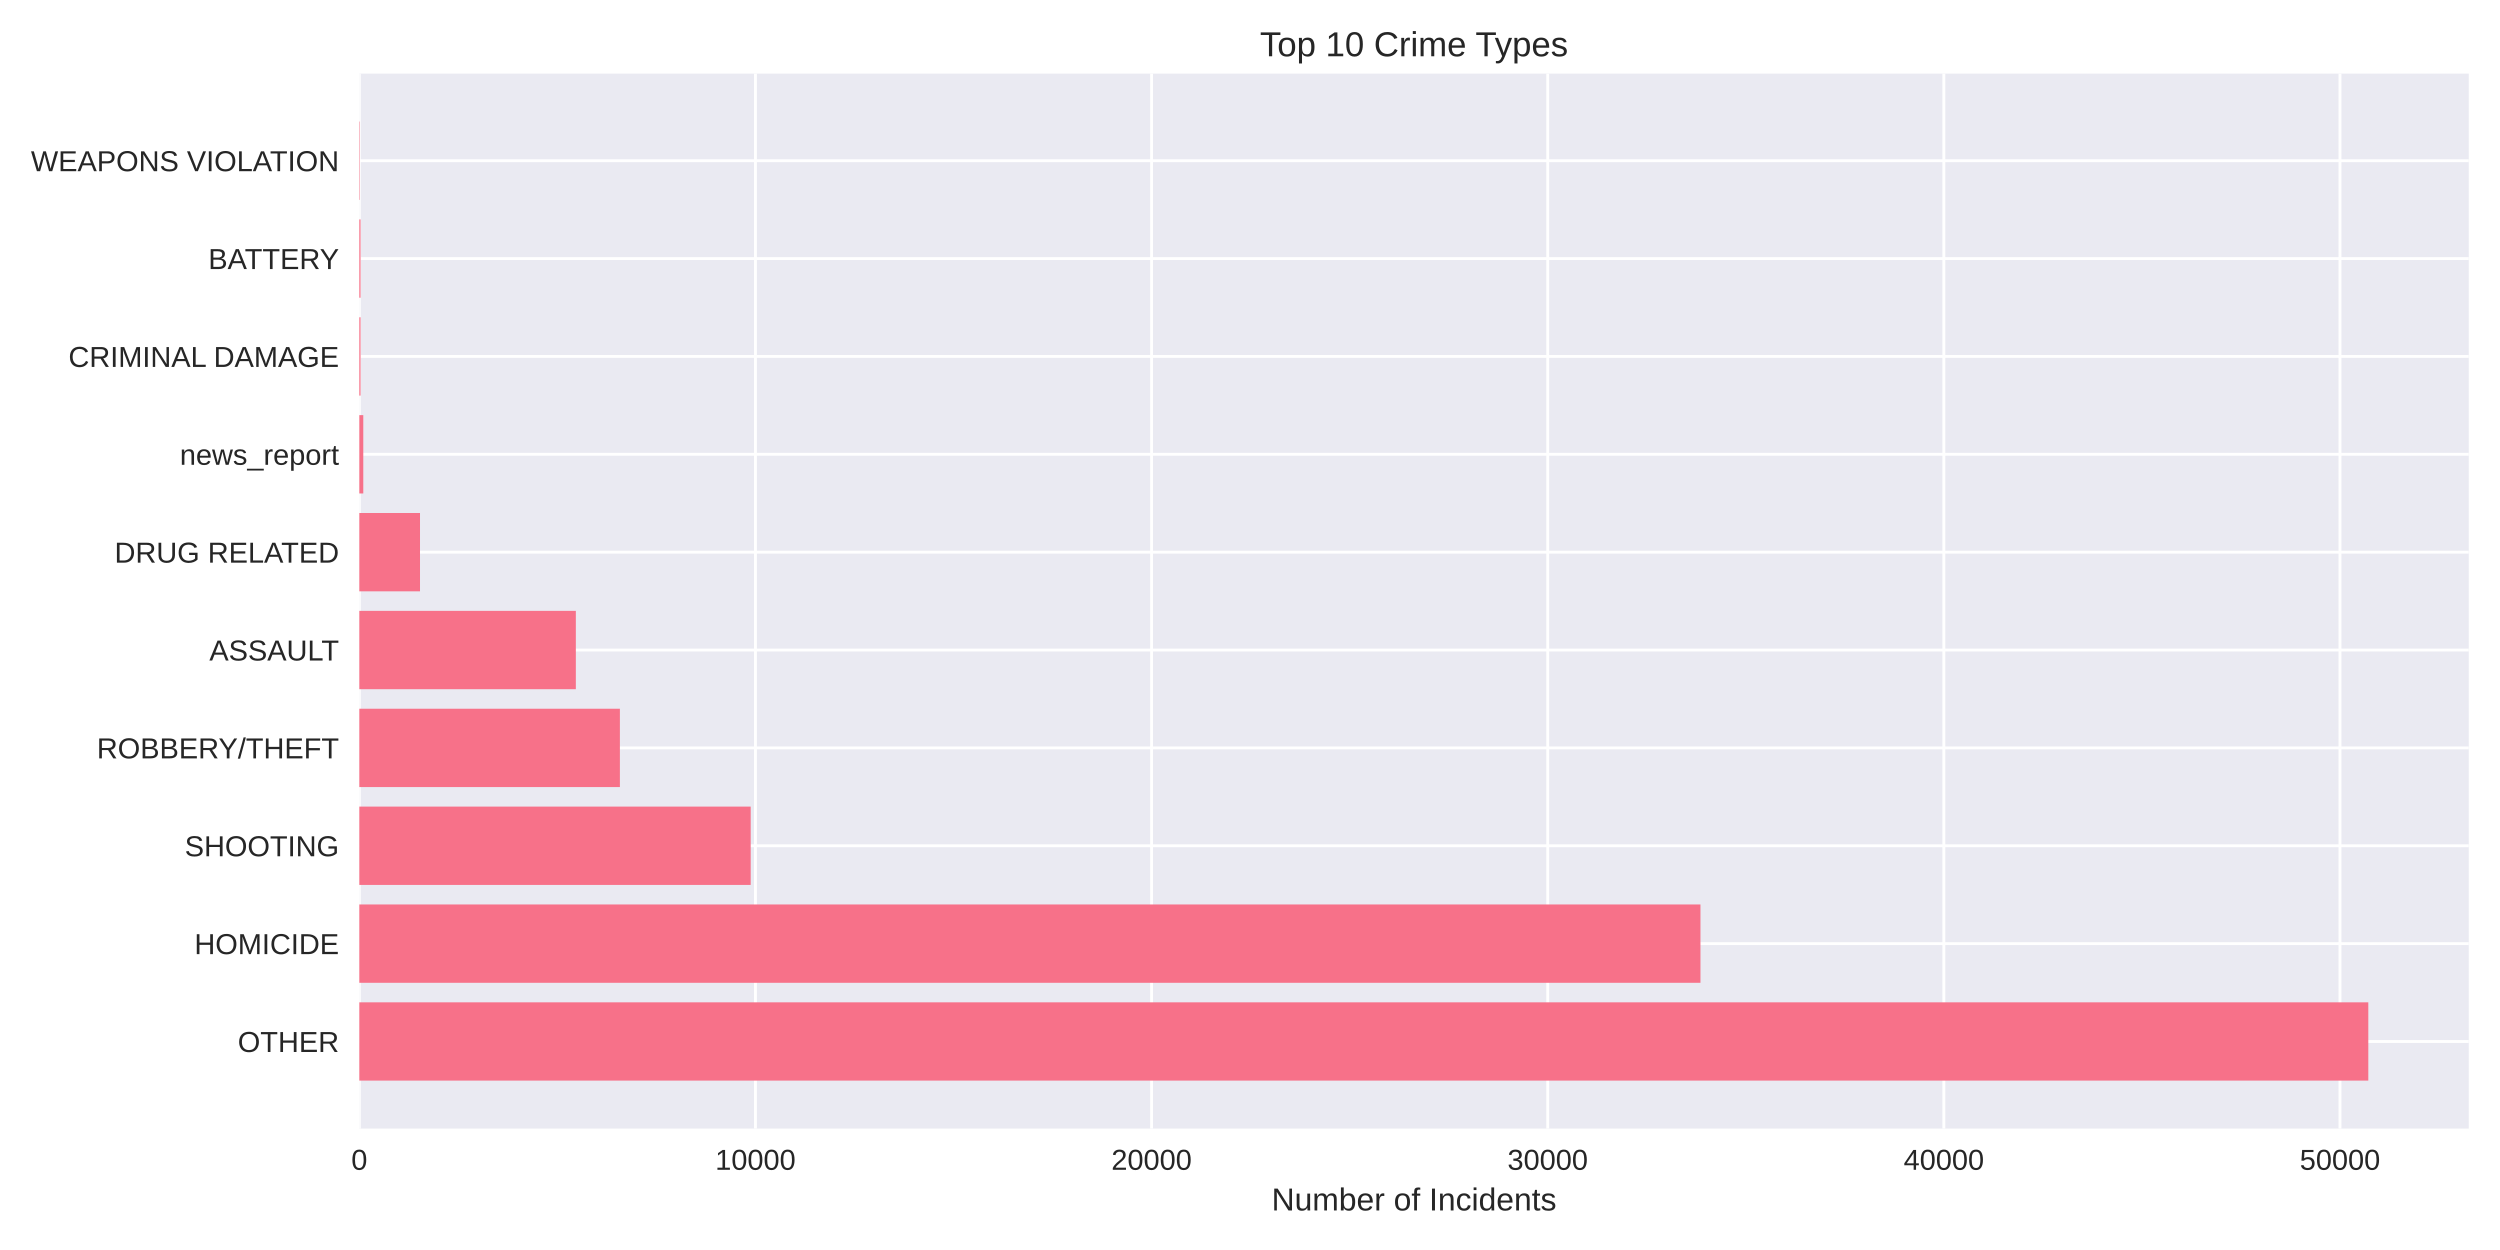
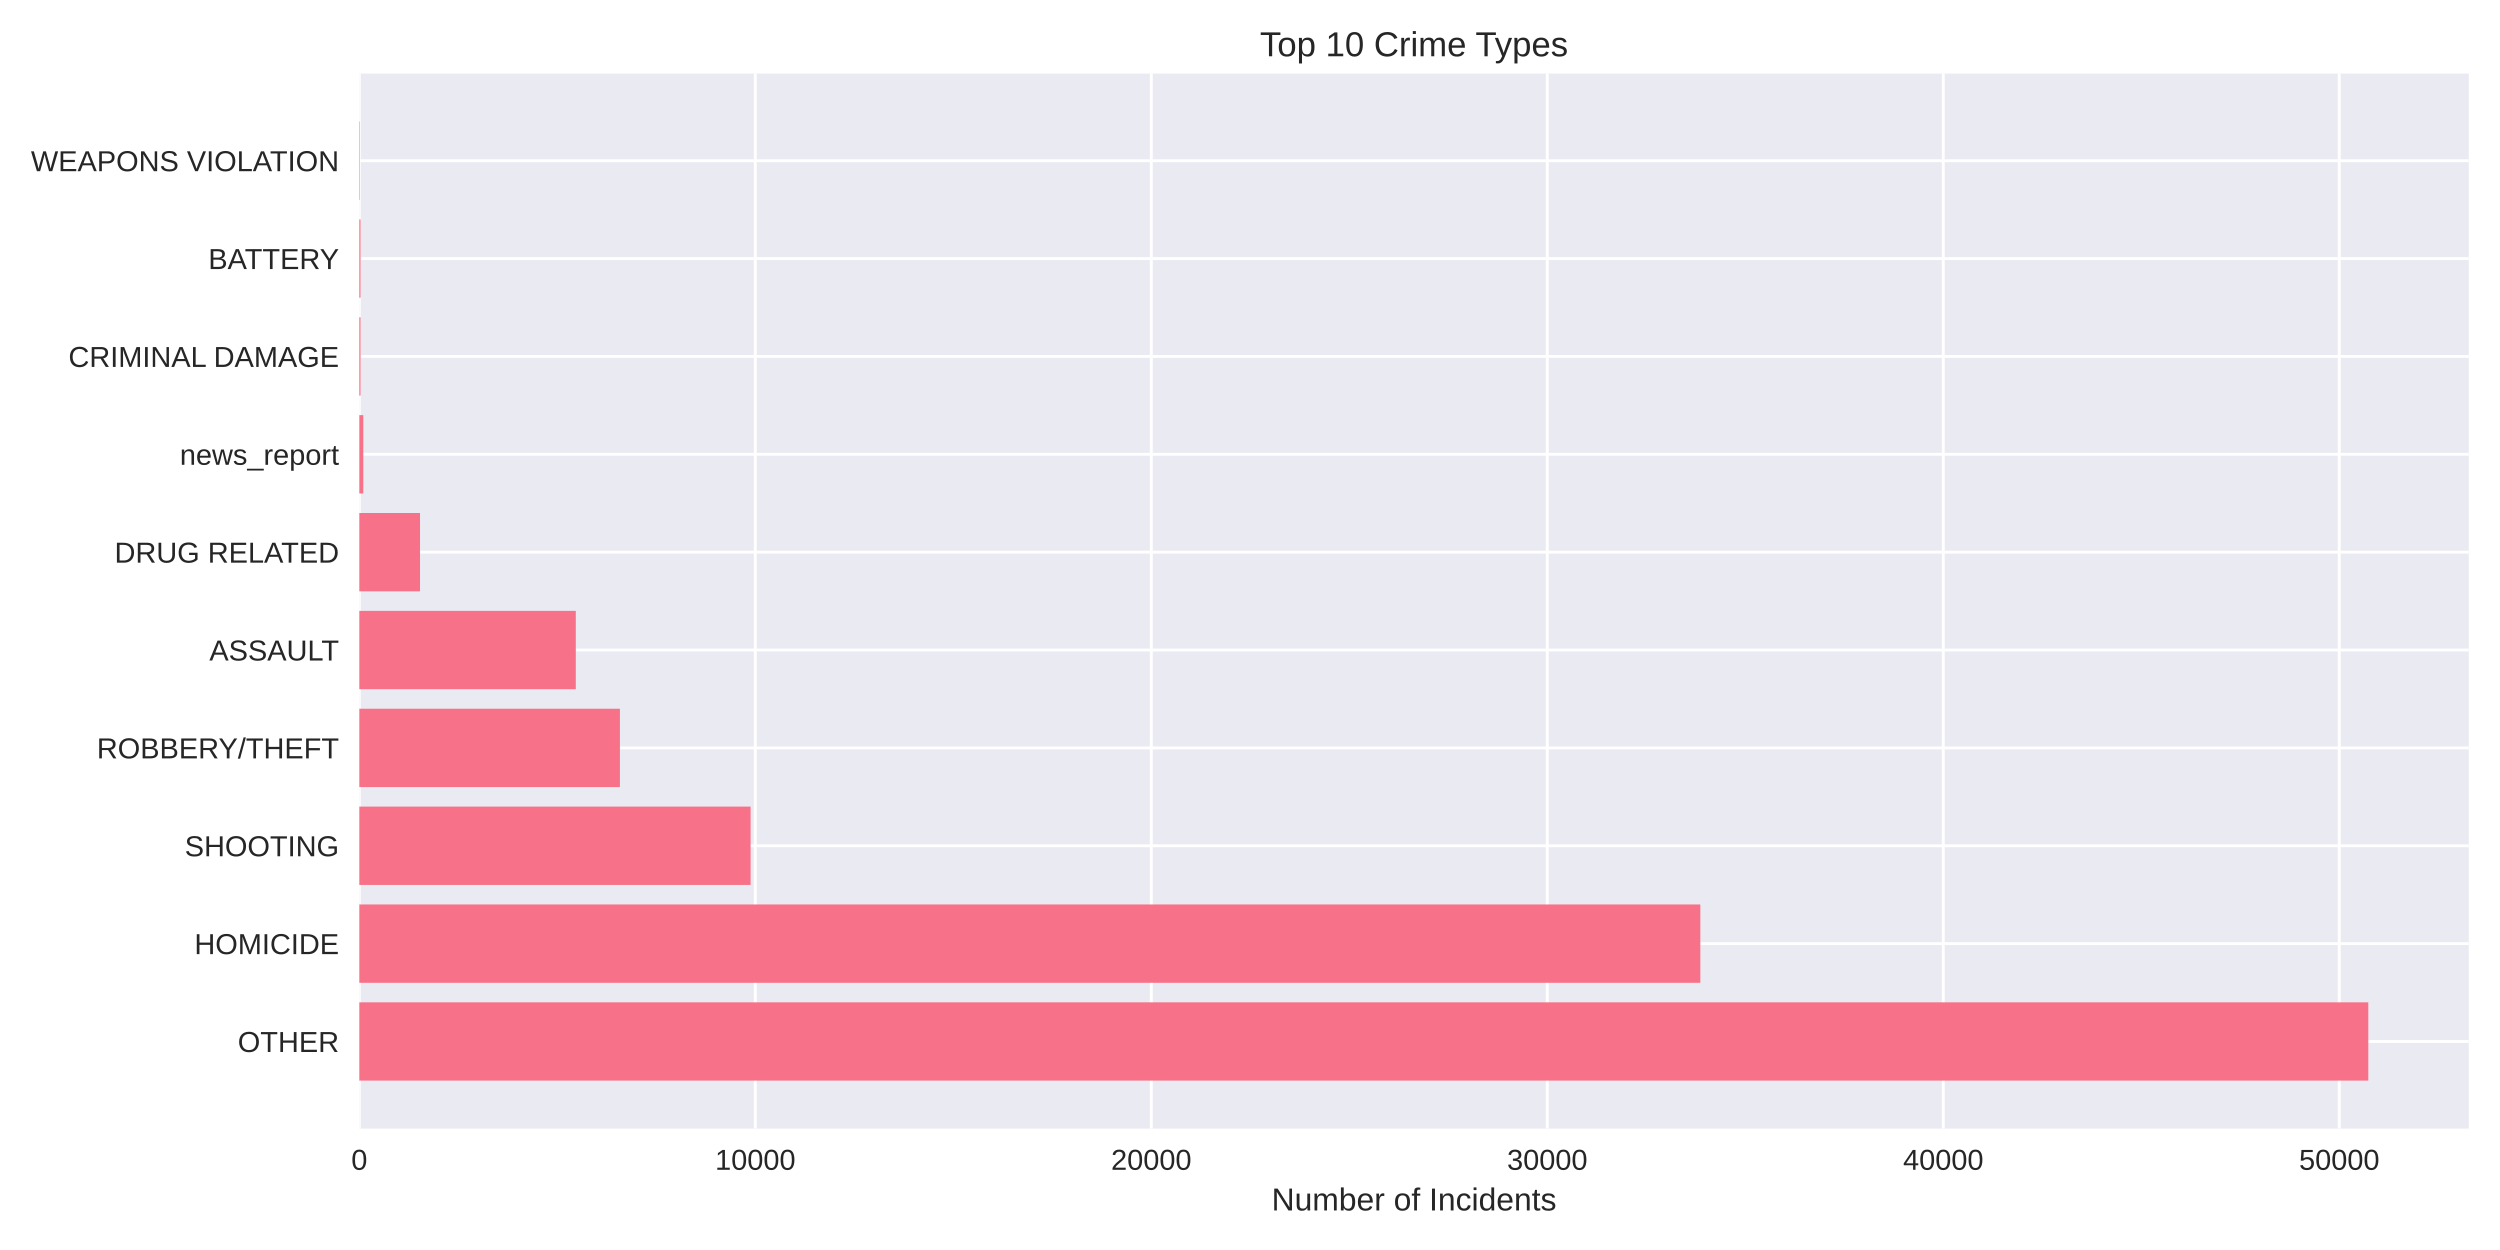
<svg xmlns="http://www.w3.org/2000/svg" width="864pt" height="432pt" viewBox="0 0 864 432" version="1.1">
  <defs>
    <style type="text/css">*{stroke-linejoin: round; stroke-linecap: butt}</style>
  </defs>
  <g id="figure_1">
    <g id="patch_1">
      <path d="M 0 432  L 864 432  L 864 0  L 0 0  z " style="fill: #ffffff" />
    </g>
    <g id="axes_1">
      <g id="patch_2">
        <path d="M 124.18 390.04  L 853.2 390.04  L 853.2 25.44  L 124.18 25.44  z " style="fill: #eaeaf2" />
      </g>
      <g id="matplotlib.axis_1">
        <g id="xtick_1">
          <g id="line2d_1">
-             <path d="M 124.18 390.04  L 124.18 25.44  " clip-path="url(#p65bc5e1e72)" style="fill: none; stroke: #ffffff; stroke-linecap: round" />
+             <path d="M 124.18 390.04  L 124.18 25.44  " clip-path="url(#p5521ce9c10)" style="fill: none; stroke: #ffffff; stroke-linecap: round" />
          </g>
          <g id="line2d_2" />
          <g id="text_1">
            <text style="fill: #262626; font: 10px 'Arial', 'Liberation Sans', 'DejaVu Sans', 'Bitstream Vera Sans', sans-serif; text-anchor: middle" x="124.18" y="404.287" transform="rotate(-0 124.18 404.2869)">0</text>
          </g>
        </g>
        <g id="xtick_2">
          <g id="line2d_3">
-             <path d="M 261.083 390.04  L 261.083 25.44  " clip-path="url(#p65bc5e1e72)" style="fill: none; stroke: #ffffff; stroke-linecap: round" />
+             <path d="M 261.035 390.04  L 261.035 25.44  " clip-path="url(#p5521ce9c10)" style="fill: none; stroke: #ffffff; stroke-linecap: round" />
          </g>
          <g id="line2d_4" />
          <g id="text_2">
-             <text style="fill: #262626; font: 10px 'Arial', 'Liberation Sans', 'DejaVu Sans', 'Bitstream Vera Sans', sans-serif; text-anchor: middle" x="261.083" y="404.287" transform="rotate(-0 261.0832 404.2869)">10000</text>
+             <text style="fill: #262626; font: 10px 'Arial', 'Liberation Sans', 'DejaVu Sans', 'Bitstream Vera Sans', sans-serif; text-anchor: middle" x="261.035" y="404.287" transform="rotate(-0 261.0347 404.2869)">10000</text>
          </g>
        </g>
        <g id="xtick_3">
          <g id="line2d_5">
-             <path d="M 397.986 390.04  L 397.986 25.44  " clip-path="url(#p65bc5e1e72)" style="fill: none; stroke: #ffffff; stroke-linecap: round" />
+             <path d="M 397.889 390.04  L 397.889 25.44  " clip-path="url(#p5521ce9c10)" style="fill: none; stroke: #ffffff; stroke-linecap: round" />
          </g>
          <g id="line2d_6" />
          <g id="text_3">
-             <text style="fill: #262626; font: 10px 'Arial', 'Liberation Sans', 'DejaVu Sans', 'Bitstream Vera Sans', sans-serif; text-anchor: middle" x="397.986" y="404.287" transform="rotate(-0 397.9865 404.2869)">20000</text>
+             <text style="fill: #262626; font: 10px 'Arial', 'Liberation Sans', 'DejaVu Sans', 'Bitstream Vera Sans', sans-serif; text-anchor: middle" x="397.889" y="404.287" transform="rotate(-0 397.8893 404.2869)">20000</text>
          </g>
        </g>
        <g id="xtick_4">
          <g id="line2d_7">
-             <path d="M 534.89 390.04  L 534.89 25.44  " clip-path="url(#p65bc5e1e72)" style="fill: none; stroke: #ffffff; stroke-linecap: round" />
+             <path d="M 534.744 390.04  L 534.744 25.44  " clip-path="url(#p5521ce9c10)" style="fill: none; stroke: #ffffff; stroke-linecap: round" />
          </g>
          <g id="line2d_8" />
          <g id="text_4">
-             <text style="fill: #262626; font: 10px 'Arial', 'Liberation Sans', 'DejaVu Sans', 'Bitstream Vera Sans', sans-serif; text-anchor: middle" x="534.89" y="404.287" transform="rotate(-0 534.8897 404.2869)">30000</text>
+             <text style="fill: #262626; font: 10px 'Arial', 'Liberation Sans', 'DejaVu Sans', 'Bitstream Vera Sans', sans-serif; text-anchor: middle" x="534.744" y="404.287" transform="rotate(-0 534.744 404.2869)">30000</text>
          </g>
        </g>
        <g id="xtick_5">
          <g id="line2d_9">
-             <path d="M 671.793 390.04  L 671.793 25.44  " clip-path="url(#p65bc5e1e72)" style="fill: none; stroke: #ffffff; stroke-linecap: round" />
+             <path d="M 671.599 390.04  L 671.599 25.44  " clip-path="url(#p5521ce9c10)" style="fill: none; stroke: #ffffff; stroke-linecap: round" />
          </g>
          <g id="line2d_10" />
          <g id="text_5">
-             <text style="fill: #262626; font: 10px 'Arial', 'Liberation Sans', 'DejaVu Sans', 'Bitstream Vera Sans', sans-serif; text-anchor: middle" x="671.793" y="404.287" transform="rotate(-0 671.7929 404.2869)">40000</text>
+             <text style="fill: #262626; font: 10px 'Arial', 'Liberation Sans', 'DejaVu Sans', 'Bitstream Vera Sans', sans-serif; text-anchor: middle" x="671.599" y="404.287" transform="rotate(-0 671.5987 404.2869)">40000</text>
          </g>
        </g>
        <g id="xtick_6">
          <g id="line2d_11">
-             <path d="M 808.696 390.04  L 808.696 25.44  " clip-path="url(#p65bc5e1e72)" style="fill: none; stroke: #ffffff; stroke-linecap: round" />
+             <path d="M 808.453 390.04  L 808.453 25.44  " clip-path="url(#p5521ce9c10)" style="fill: none; stroke: #ffffff; stroke-linecap: round" />
          </g>
          <g id="line2d_12" />
          <g id="text_6">
-             <text style="fill: #262626; font: 10px 'Arial', 'Liberation Sans', 'DejaVu Sans', 'Bitstream Vera Sans', sans-serif; text-anchor: middle" x="808.696" y="404.287" transform="rotate(-0 808.6962 404.2869)">50000</text>
+             <text style="fill: #262626; font: 10px 'Arial', 'Liberation Sans', 'DejaVu Sans', 'Bitstream Vera Sans', sans-serif; text-anchor: middle" x="808.453" y="404.287" transform="rotate(-0 808.4533 404.2869)">50000</text>
          </g>
        </g>
        <g id="text_7">
          <text style="fill: #262626; font: 11px 'Arial', 'Liberation Sans', 'DejaVu Sans', 'Bitstream Vera Sans', sans-serif; text-anchor: middle" x="488.69" y="418.333" transform="rotate(-0 488.69 418.3334)">Number of Incidents</text>
        </g>
      </g>
      <g id="matplotlib.axis_2">
        <g id="ytick_1">
          <g id="line2d_13">
-             <path d="M 124.18 359.939  L 853.2 359.939  " clip-path="url(#p65bc5e1e72)" style="fill: none; stroke: #ffffff; stroke-linecap: round" />
+             <path d="M 124.18 359.939  L 853.2 359.939  " clip-path="url(#p5521ce9c10)" style="fill: none; stroke: #ffffff; stroke-linecap: round" />
          </g>
          <g id="line2d_14" />
          <g id="text_8">
            <text style="fill: #262626; font: 10px 'Arial', 'Liberation Sans', 'DejaVu Sans', 'Bitstream Vera Sans', sans-serif; text-anchor: end" x="117.18" y="363.562" transform="rotate(-0 117.18 363.562)">OTHER</text>
          </g>
        </g>
        <g id="ytick_2">
          <g id="line2d_15">
-             <path d="M 124.18 326.117  L 853.2 326.117  " clip-path="url(#p65bc5e1e72)" style="fill: none; stroke: #ffffff; stroke-linecap: round" />
+             <path d="M 124.18 326.117  L 853.2 326.117  " clip-path="url(#p5521ce9c10)" style="fill: none; stroke: #ffffff; stroke-linecap: round" />
          </g>
          <g id="line2d_16" />
          <g id="text_9">
            <text style="fill: #262626; font: 10px 'Arial', 'Liberation Sans', 'DejaVu Sans', 'Bitstream Vera Sans', sans-serif; text-anchor: end" x="117.18" y="329.74" transform="rotate(-0 117.18 329.7401)">HOMICIDE</text>
          </g>
        </g>
        <g id="ytick_3">
          <g id="line2d_17">
-             <path d="M 124.18 292.295  L 853.2 292.295  " clip-path="url(#p65bc5e1e72)" style="fill: none; stroke: #ffffff; stroke-linecap: round" />
+             <path d="M 124.18 292.295  L 853.2 292.295  " clip-path="url(#p5521ce9c10)" style="fill: none; stroke: #ffffff; stroke-linecap: round" />
          </g>
          <g id="line2d_18" />
          <g id="text_10">
            <text style="fill: #262626; font: 10px 'Arial', 'Liberation Sans', 'DejaVu Sans', 'Bitstream Vera Sans', sans-serif; text-anchor: end" x="117.18" y="295.918" transform="rotate(-0 117.18 295.9182)">SHOOTING</text>
          </g>
        </g>
        <g id="ytick_4">
          <g id="line2d_19">
-             <path d="M 124.18 258.473  L 853.2 258.473  " clip-path="url(#p65bc5e1e72)" style="fill: none; stroke: #ffffff; stroke-linecap: round" />
+             <path d="M 124.18 258.473  L 853.2 258.473  " clip-path="url(#p5521ce9c10)" style="fill: none; stroke: #ffffff; stroke-linecap: round" />
          </g>
          <g id="line2d_20" />
          <g id="text_11">
            <text style="fill: #262626; font: 10px 'Arial', 'Liberation Sans', 'DejaVu Sans', 'Bitstream Vera Sans', sans-serif; text-anchor: end" x="117.18" y="262.096" transform="rotate(-0 117.18 262.0963)">ROBBERY/THEFT</text>
          </g>
        </g>
        <g id="ytick_5">
          <g id="line2d_21">
-             <path d="M 124.18 224.651  L 853.2 224.651  " clip-path="url(#p65bc5e1e72)" style="fill: none; stroke: #ffffff; stroke-linecap: round" />
+             <path d="M 124.18 224.651  L 853.2 224.651  " clip-path="url(#p5521ce9c10)" style="fill: none; stroke: #ffffff; stroke-linecap: round" />
          </g>
          <g id="line2d_22" />
          <g id="text_12">
            <text style="fill: #262626; font: 10px 'Arial', 'Liberation Sans', 'DejaVu Sans', 'Bitstream Vera Sans', sans-serif; text-anchor: end" x="117.18" y="228.274" transform="rotate(-0 117.18 228.2744)">ASSAULT</text>
          </g>
        </g>
        <g id="ytick_6">
          <g id="line2d_23">
-             <path d="M 124.18 190.829  L 853.2 190.829  " clip-path="url(#p65bc5e1e72)" style="fill: none; stroke: #ffffff; stroke-linecap: round" />
+             <path d="M 124.18 190.829  L 853.2 190.829  " clip-path="url(#p5521ce9c10)" style="fill: none; stroke: #ffffff; stroke-linecap: round" />
          </g>
          <g id="line2d_24" />
          <g id="text_13">
            <text style="fill: #262626; font: 10px 'Arial', 'Liberation Sans', 'DejaVu Sans', 'Bitstream Vera Sans', sans-serif; text-anchor: end" x="117.18" y="194.452" transform="rotate(-0 117.18 194.4525)">DRUG RELATED</text>
          </g>
        </g>
        <g id="ytick_7">
          <g id="line2d_25">
-             <path d="M 124.18 157.007  L 853.2 157.007  " clip-path="url(#p65bc5e1e72)" style="fill: none; stroke: #ffffff; stroke-linecap: round" />
+             <path d="M 124.18 157.007  L 853.2 157.007  " clip-path="url(#p5521ce9c10)" style="fill: none; stroke: #ffffff; stroke-linecap: round" />
          </g>
          <g id="line2d_26" />
          <g id="text_14">
            <text style="fill: #262626; font: 10px 'Arial', 'Liberation Sans', 'DejaVu Sans', 'Bitstream Vera Sans', sans-serif; text-anchor: end" x="117.18" y="160.631" transform="rotate(-0 117.18 160.6306)">news_report</text>
          </g>
        </g>
        <g id="ytick_8">
          <g id="line2d_27">
-             <path d="M 124.18 123.185  L 853.2 123.185  " clip-path="url(#p65bc5e1e72)" style="fill: none; stroke: #ffffff; stroke-linecap: round" />
+             <path d="M 124.18 123.185  L 853.2 123.185  " clip-path="url(#p5521ce9c10)" style="fill: none; stroke: #ffffff; stroke-linecap: round" />
          </g>
          <g id="line2d_28" />
          <g id="text_15">
            <text style="fill: #262626; font: 10px 'Arial', 'Liberation Sans', 'DejaVu Sans', 'Bitstream Vera Sans', sans-serif; text-anchor: end" x="117.18" y="126.809" transform="rotate(-0 117.18 126.8087)">CRIMINAL DAMAGE</text>
          </g>
        </g>
        <g id="ytick_9">
          <g id="line2d_29">
-             <path d="M 124.18 89.363  L 853.2 89.363  " clip-path="url(#p65bc5e1e72)" style="fill: none; stroke: #ffffff; stroke-linecap: round" />
+             <path d="M 124.18 89.363  L 853.2 89.363  " clip-path="url(#p5521ce9c10)" style="fill: none; stroke: #ffffff; stroke-linecap: round" />
          </g>
          <g id="line2d_30" />
          <g id="text_16">
            <text style="fill: #262626; font: 10px 'Arial', 'Liberation Sans', 'DejaVu Sans', 'Bitstream Vera Sans', sans-serif; text-anchor: end" x="117.18" y="92.987" transform="rotate(-0 117.18 92.98681)">BATTERY</text>
          </g>
        </g>
        <g id="ytick_10">
          <g id="line2d_31">
-             <path d="M 124.18 55.541  L 853.2 55.541  " clip-path="url(#p65bc5e1e72)" style="fill: none; stroke: #ffffff; stroke-linecap: round" />
+             <path d="M 124.18 55.541  L 853.2 55.541  " clip-path="url(#p5521ce9c10)" style="fill: none; stroke: #ffffff; stroke-linecap: round" />
          </g>
          <g id="line2d_32" />
          <g id="text_17">
            <text style="fill: #262626; font: 10px 'Arial', 'Liberation Sans', 'DejaVu Sans', 'Bitstream Vera Sans', sans-serif; text-anchor: end" x="117.18" y="59.165" transform="rotate(-0 117.18 59.16492)">WEAPONS VIOLATION</text>
          </g>
        </g>
      </g>
      <g id="patch_3">
-         <path d="M 124.18 373.467  L 818.485 373.467  L 818.485 346.41  L 124.18 346.41  z " clip-path="url(#p65bc5e1e72)" style="fill: #f77189" />
+         <path d="M 124.18 373.467  L 818.485 373.467  L 818.485 346.41  L 124.18 346.41  z " clip-path="url(#p5521ce9c10)" style="fill: #f77189" />
      </g>
      <g id="patch_4">
-         <path d="M 124.18 339.645  L 587.68 339.645  L 587.68 312.588  L 124.18 312.588  z " clip-path="url(#p65bc5e1e72)" style="fill: #f77189" />
+         <path d="M 124.18 339.645  L 587.638 339.645  L 587.638 312.588  L 124.18 312.588  z " clip-path="url(#p5521ce9c10)" style="fill: #f77189" />
      </g>
      <g id="patch_5">
-         <path d="M 124.18 305.823  L 259.44 305.823  L 259.44 278.766  L 124.18 278.766  z " clip-path="url(#p65bc5e1e72)" style="fill: #f77189" />
+         <path d="M 124.18 305.823  L 259.406 305.823  L 259.406 278.766  L 124.18 278.766  z " clip-path="url(#p5521ce9c10)" style="fill: #f77189" />
      </g>
      <g id="patch_6">
-         <path d="M 124.18 272.002  L 214.235 272.002  L 214.235 244.944  L 124.18 244.944  z " clip-path="url(#p65bc5e1e72)" style="fill: #f77189" />
+         <path d="M 124.18 272.002  L 214.244 272.002  L 214.244 244.944  L 124.18 244.944  z " clip-path="url(#p5521ce9c10)" style="fill: #f77189" />
      </g>
      <g id="patch_7">
-         <path d="M 124.18 238.18  L 199.011 238.18  L 199.011 211.122  L 124.18 211.122  z " clip-path="url(#p65bc5e1e72)" style="fill: #f77189" />
+         <path d="M 124.18 238.18  L 198.998 238.18  L 198.998 211.122  L 124.18 211.122  z " clip-path="url(#p5521ce9c10)" style="fill: #f77189" />
      </g>
      <g id="patch_8">
-         <path d="M 124.18 204.358  L 145.154 204.358  L 145.154 177.3  L 124.18 177.3  z " clip-path="url(#p65bc5e1e72)" style="fill: #f77189" />
+         <path d="M 124.18 204.358  L 145.16 204.358  L 145.16 177.3  L 124.18 177.3  z " clip-path="url(#p5521ce9c10)" style="fill: #f77189" />
      </g>
      <g id="patch_9">
-         <path d="M 124.18 170.536  L 125.549 170.536  L 125.549 143.478  L 124.18 143.478  z " clip-path="url(#p65bc5e1e72)" style="fill: #f77189" />
+         <path d="M 124.18 170.536  L 125.549 170.536  L 125.549 143.478  L 124.18 143.478  z " clip-path="url(#p5521ce9c10)" style="fill: #f77189" />
      </g>
      <g id="patch_10">
-         <path d="M 124.18 136.714  L 124.604 136.714  L 124.604 109.657  L 124.18 109.657  z " clip-path="url(#p65bc5e1e72)" style="fill: #f77189" />
+         <path d="M 124.18 136.714  L 124.604 136.714  L 124.604 109.657  L 124.18 109.657  z " clip-path="url(#p5521ce9c10)" style="fill: #f77189" />
      </g>
      <g id="patch_11">
-         <path d="M 124.18 102.892  L 124.604 102.892  L 124.604 75.835  L 124.18 75.835  z " clip-path="url(#p65bc5e1e72)" style="fill: #f77189" />
+         <path d="M 124.18 102.892  L 124.604 102.892  L 124.604 75.835  L 124.18 75.835  z " clip-path="url(#p5521ce9c10)" style="fill: #f77189" />
      </g>
      <g id="patch_12">
-         <path d="M 124.18 69.07  L 124.331 69.07  L 124.331 42.013  L 124.18 42.013  z " clip-path="url(#p65bc5e1e72)" style="fill: #f77189" />
+         <path d="M 124.18 69.07  L 124.331 69.07  L 124.331 42.013  L 124.18 42.013  z " clip-path="url(#p5521ce9c10)" style="fill: #f77189" />
      </g>
      <g id="patch_13">
        <path d="M 124.18 390.04  L 124.18 25.44  " style="fill: none" />
      </g>
      <g id="patch_14">
        <path d="M 853.2 390.04  L 853.2 25.44  " style="fill: none" />
      </g>
      <g id="patch_15">
        <path d="M 124.18 390.04  L 853.2 390.04  " style="fill: none" />
      </g>
      <g id="patch_16">
        <path d="M 124.18 25.44  L 853.2 25.44  " style="fill: none" />
      </g>
      <g id="text_18">
        <text style="fill: #262626; font: 12px 'Arial', 'Liberation Sans', 'DejaVu Sans', 'Bitstream Vera Sans', sans-serif; text-anchor: middle" x="488.69" y="19.44" transform="rotate(-0 488.69 19.44)">Top 10 Crime Types</text>
      </g>
    </g>
  </g>
  <defs>
-     <clipPath id="p65bc5e1e72">
+     <clipPath id="p5521ce9c10">
      <rect x="124.18" y="25.44" width="729.02" height="364.6" />
    </clipPath>
  </defs>
</svg>
